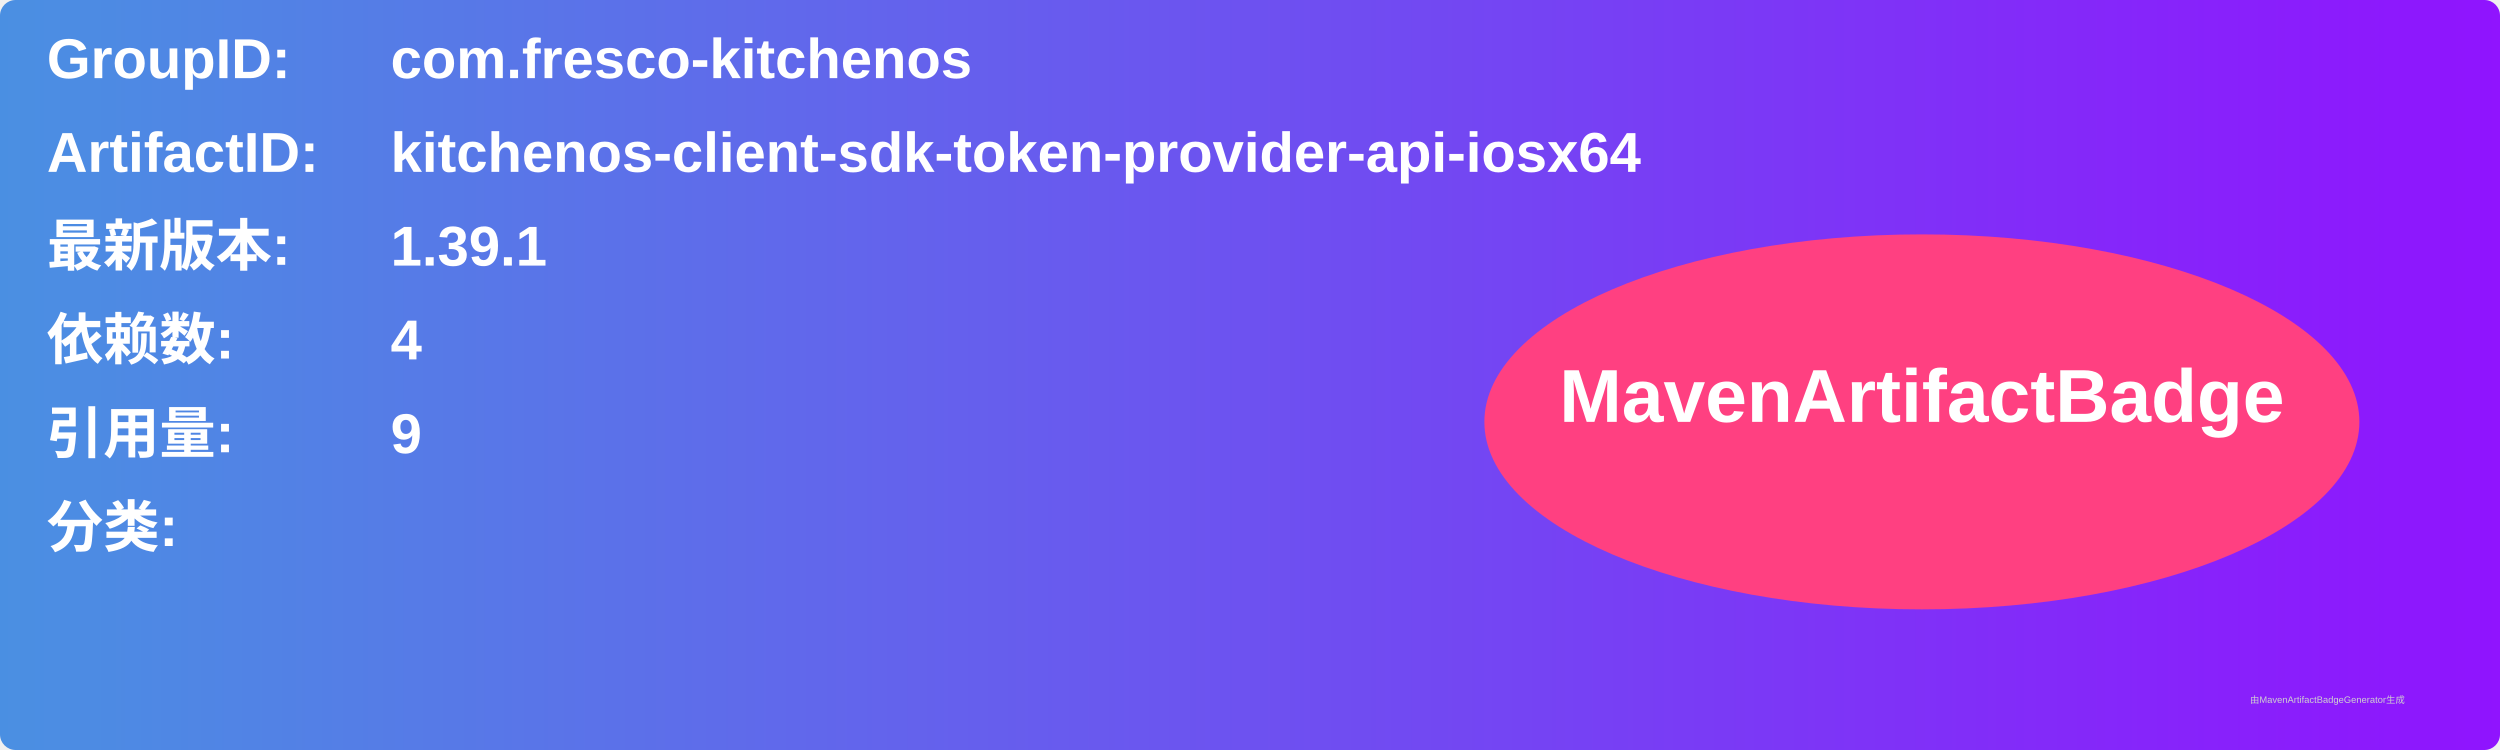
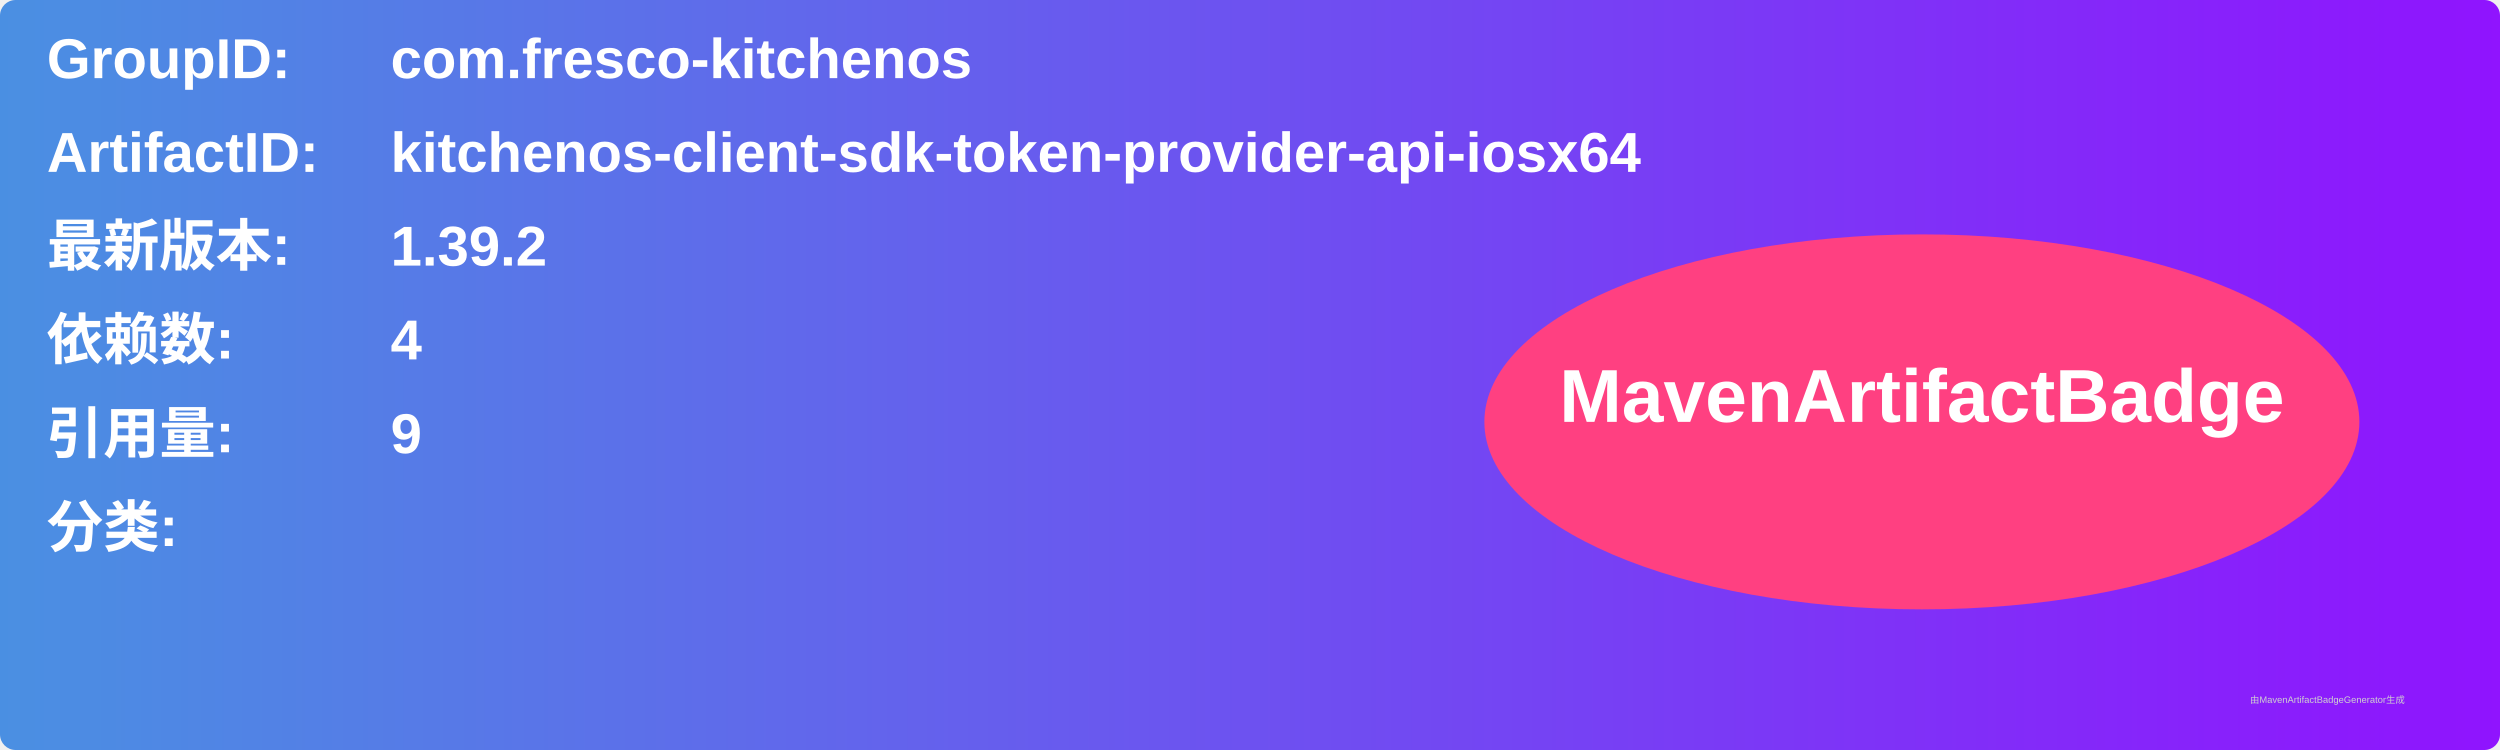
<svg xmlns="http://www.w3.org/2000/svg" width="800" height="240" viewBox="0 0 800 240">
  <linearGradient id="grad" x1="0%" y1="0%" x2="100%" y2="0%">
    <stop offset="0%" stop-color="#4a90e2" />
    <stop offset="100%" stop-color="#9013fe" />
  </linearGradient>
  <rect width="100%" height="100%" rx="5" ry="5" fill="url(#grad)" />
  <g transform="translate(15, 15)">
    <text x="0" y="10" font-family="Arial" font-size="18" fill="white" font-weight="bold" width="260">GroupID:</text>
    <text x="110" y="10" font-family="Arial" font-size="18" fill="white" font-weight="bold" width="460">com.fresco-kitchenos</text>
    <text x="0" y="40" font-family="Arial" font-size="18" fill="white" font-weight="bold" width="260">ArtifactID:</text>
    <text x="110" y="40" font-family="Arial" font-size="18" fill="white" font-weight="bold" width="460">kitchenos-client-sdk-token-provider-api-iosx64</text>
    <text x="0" y="70" font-family="Arial" font-size="18" fill="white" font-weight="bold">最新版本:</text>
    <text x="110" y="70" font-family="Arial" font-size="18" fill="white" font-weight="bold">
-       <tspan font-weight="bold">1.39.1</tspan>
+       <tspan font-weight="bold">1.39.2</tspan>
    </text>
    <text x="0" y="100" font-family="Arial" font-size="18" fill="white" font-weight="bold">依赖数: </text>
    <text x="110" y="100" font-family="Arial" font-size="18" fill="white">
      <tspan font-weight="bold">4</tspan>
    </text>
    <text x="0" y="130" font-family="Arial" font-size="18" fill="white" font-weight="bold">引用量: </text>
    <text x="110" y="130" font-family="Arial" font-size="18" fill="white">
      <tspan font-weight="bold">9</tspan>
    </text>
    <text x="0" y="160" font-family="Arial" font-size="18" fill="white" font-weight="bold">分类:</text>
    <text x="10" y="190" font-family="Arial" font-size="10" fill="white">
      <tspan font-weight="bold" />
    </text>
    <ellipse cx="600" cy="120" rx="140" ry="60" fill="#ff4081" />
    <text x="600" y="120" text-anchor="middle" font-family="Arial" font-size="24" fill="white" font-weight="bold">MavenArtifactBadge</text>
  </g>
  <text x="720" y="225" font-family="Arial" font-size="3" fill="#d0d0d0">由MavenArtifactBadgeGenerator生成</text>
</svg>
